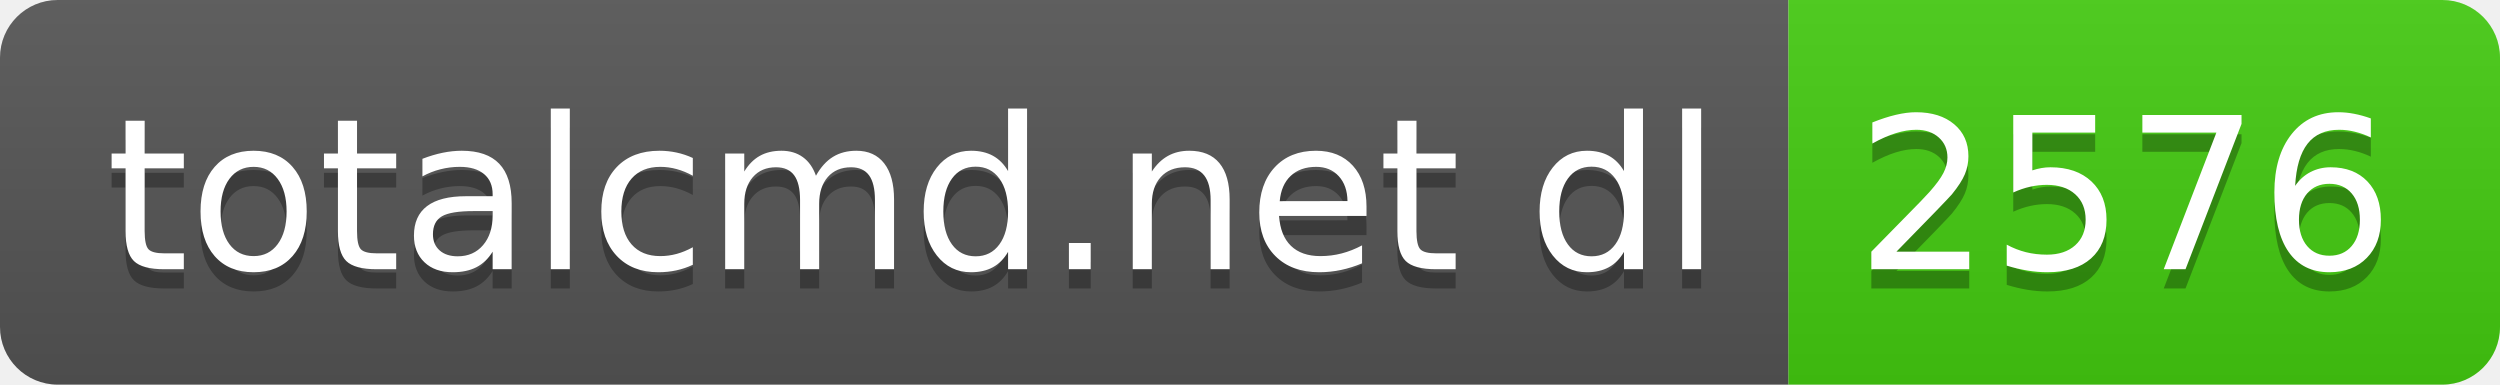
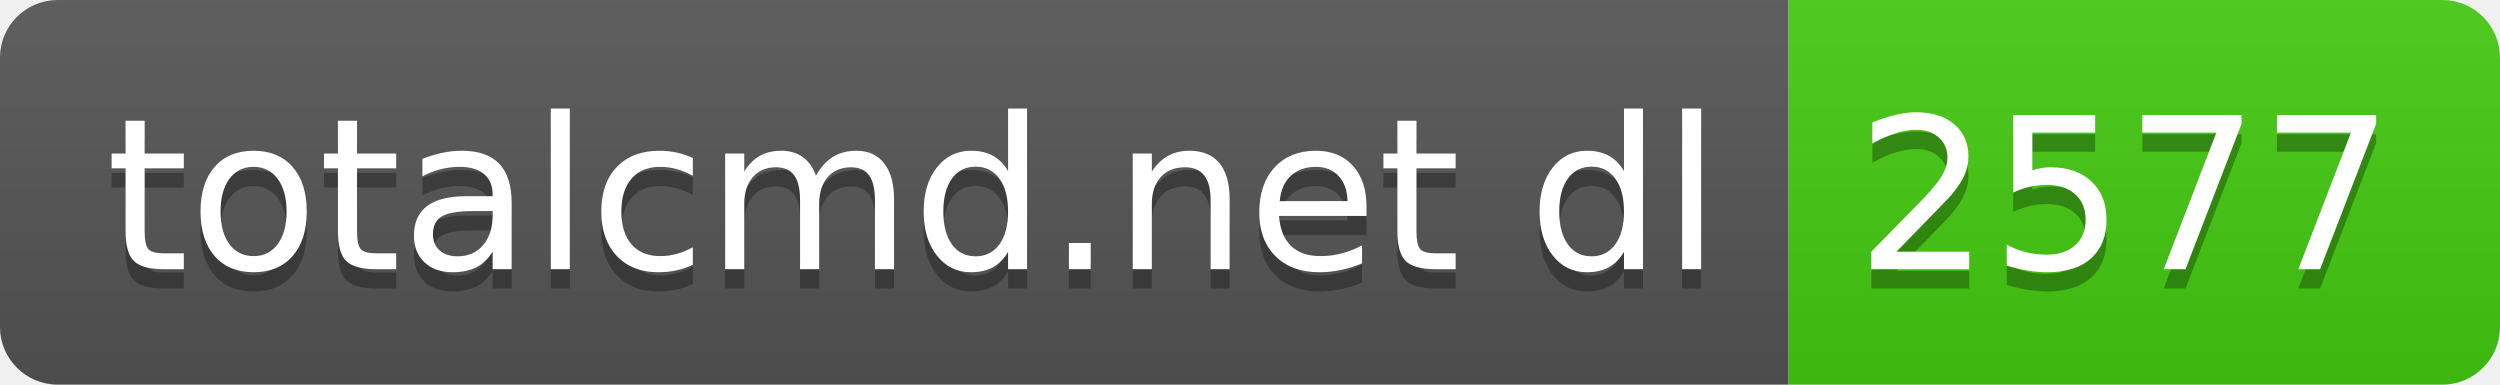
- <svg xmlns="http://www.w3.org/2000/svg" width="130" height="20" role="img" aria-label="totalcmd.net dl: 2576">
+ <svg xmlns="http://www.w3.org/2000/svg" width="130" height="20" role="img" aria-label="totalcmd.net dl: 2577">
  <linearGradient id="s" x2="0" y2="100%">
    <stop offset="0" stop-color="#bbb" stop-opacity=".1" />
    <stop offset="1" stop-opacity=".1" />
  </linearGradient>
  <clipPath id="r">
    <rect width="130" height="20" rx="3" fill="#fff" />
  </clipPath>
  <g clip-path="url(#r)">
    <rect width="93" height="20" fill="#555" />
    <rect x="93" width="37" height="20" fill="#4c1" />
    <rect width="130" height="20" fill="url(#s)" />
  </g>
  <g fill="#fff" text-anchor="middle" font-family="Verdana,Geneva,DejaVu Sans,sans-serif" text-rendering="geometricPrecision" font-size="110">
    <text aria-hidden="true" x="475" y="150" fill="#010101" fill-opacity=".3" transform="scale(.1)" textLength="830">totalcmd.net dl</text>
    <text x="475" y="140" transform="scale(.1)" fill="#fff" textLength="830">totalcmd.net dl</text>
-     <text aria-hidden="true" x="1105" y="150" fill="#010101" fill-opacity=".3" transform="scale(.1)" textLength="270">2576</text>
-     <text x="1105" y="140" transform="scale(.1)" fill="#fff" textLength="270">2576</text>
+     <text aria-hidden="true" x="1105" y="150" fill="#010101" fill-opacity=".3" transform="scale(.1)" textLength="270">2577</text>
+     <text x="1105" y="140" transform="scale(.1)" fill="#fff" textLength="270">2577</text>
  </g>
</svg>
